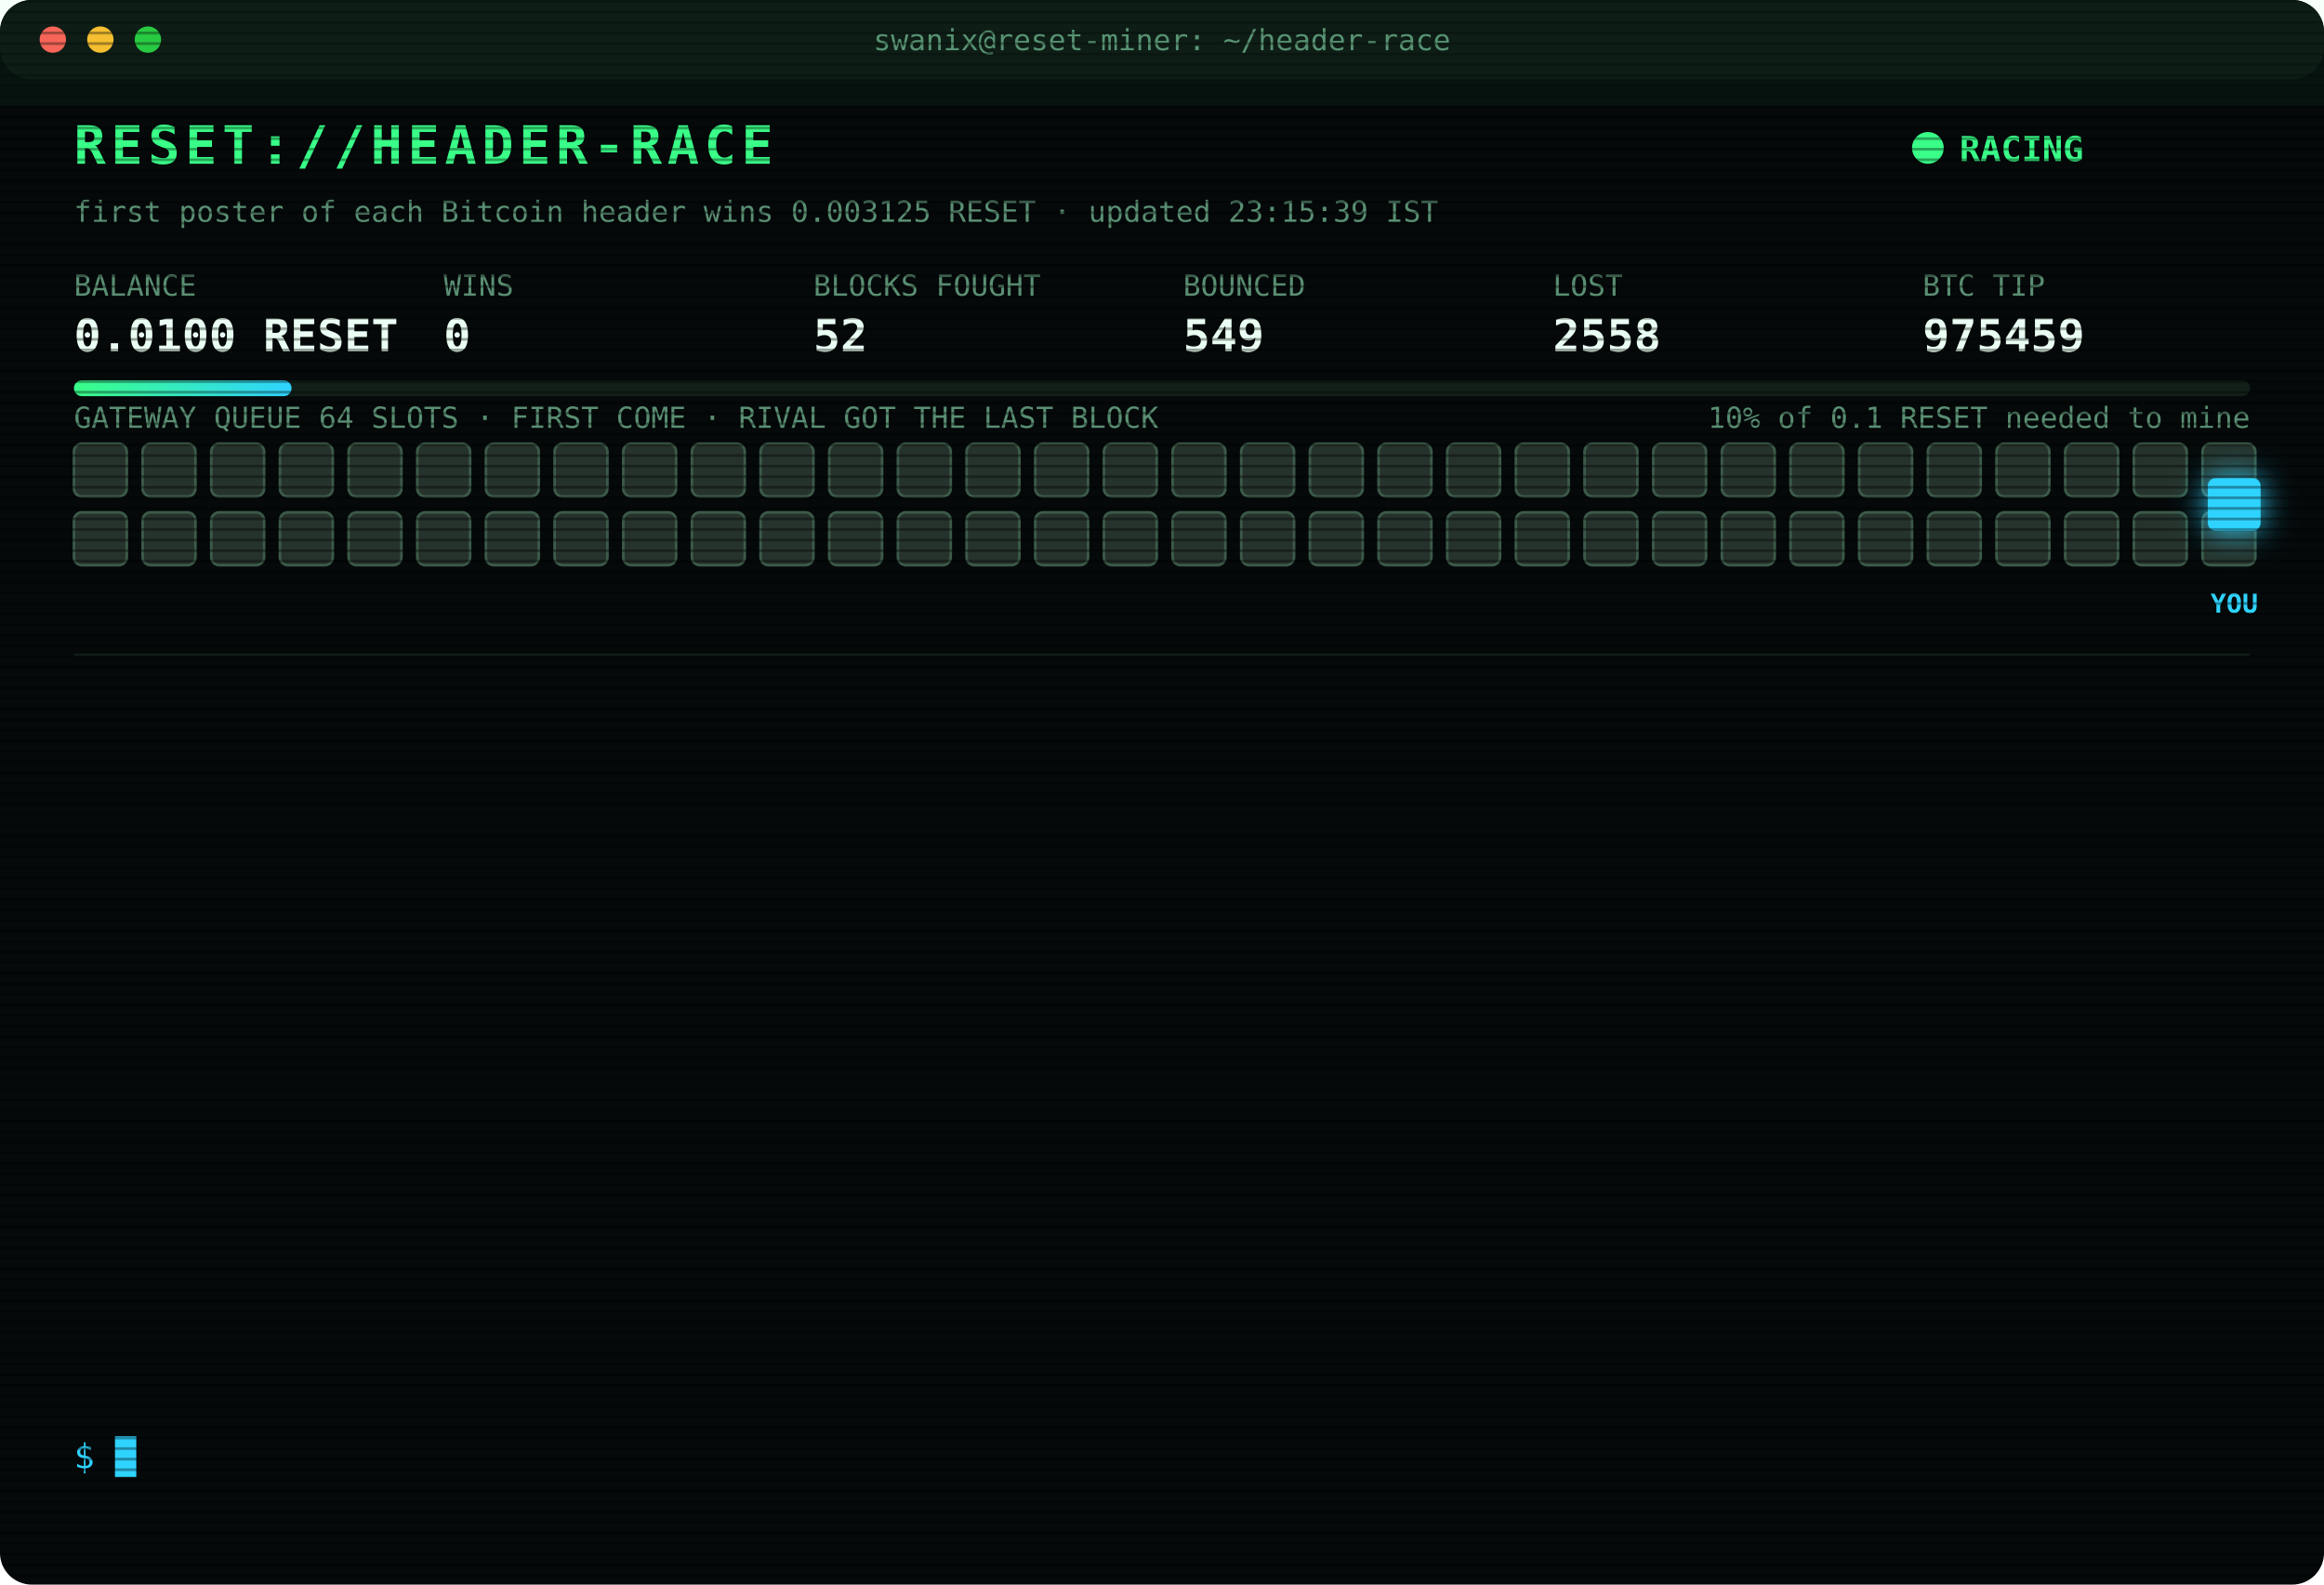
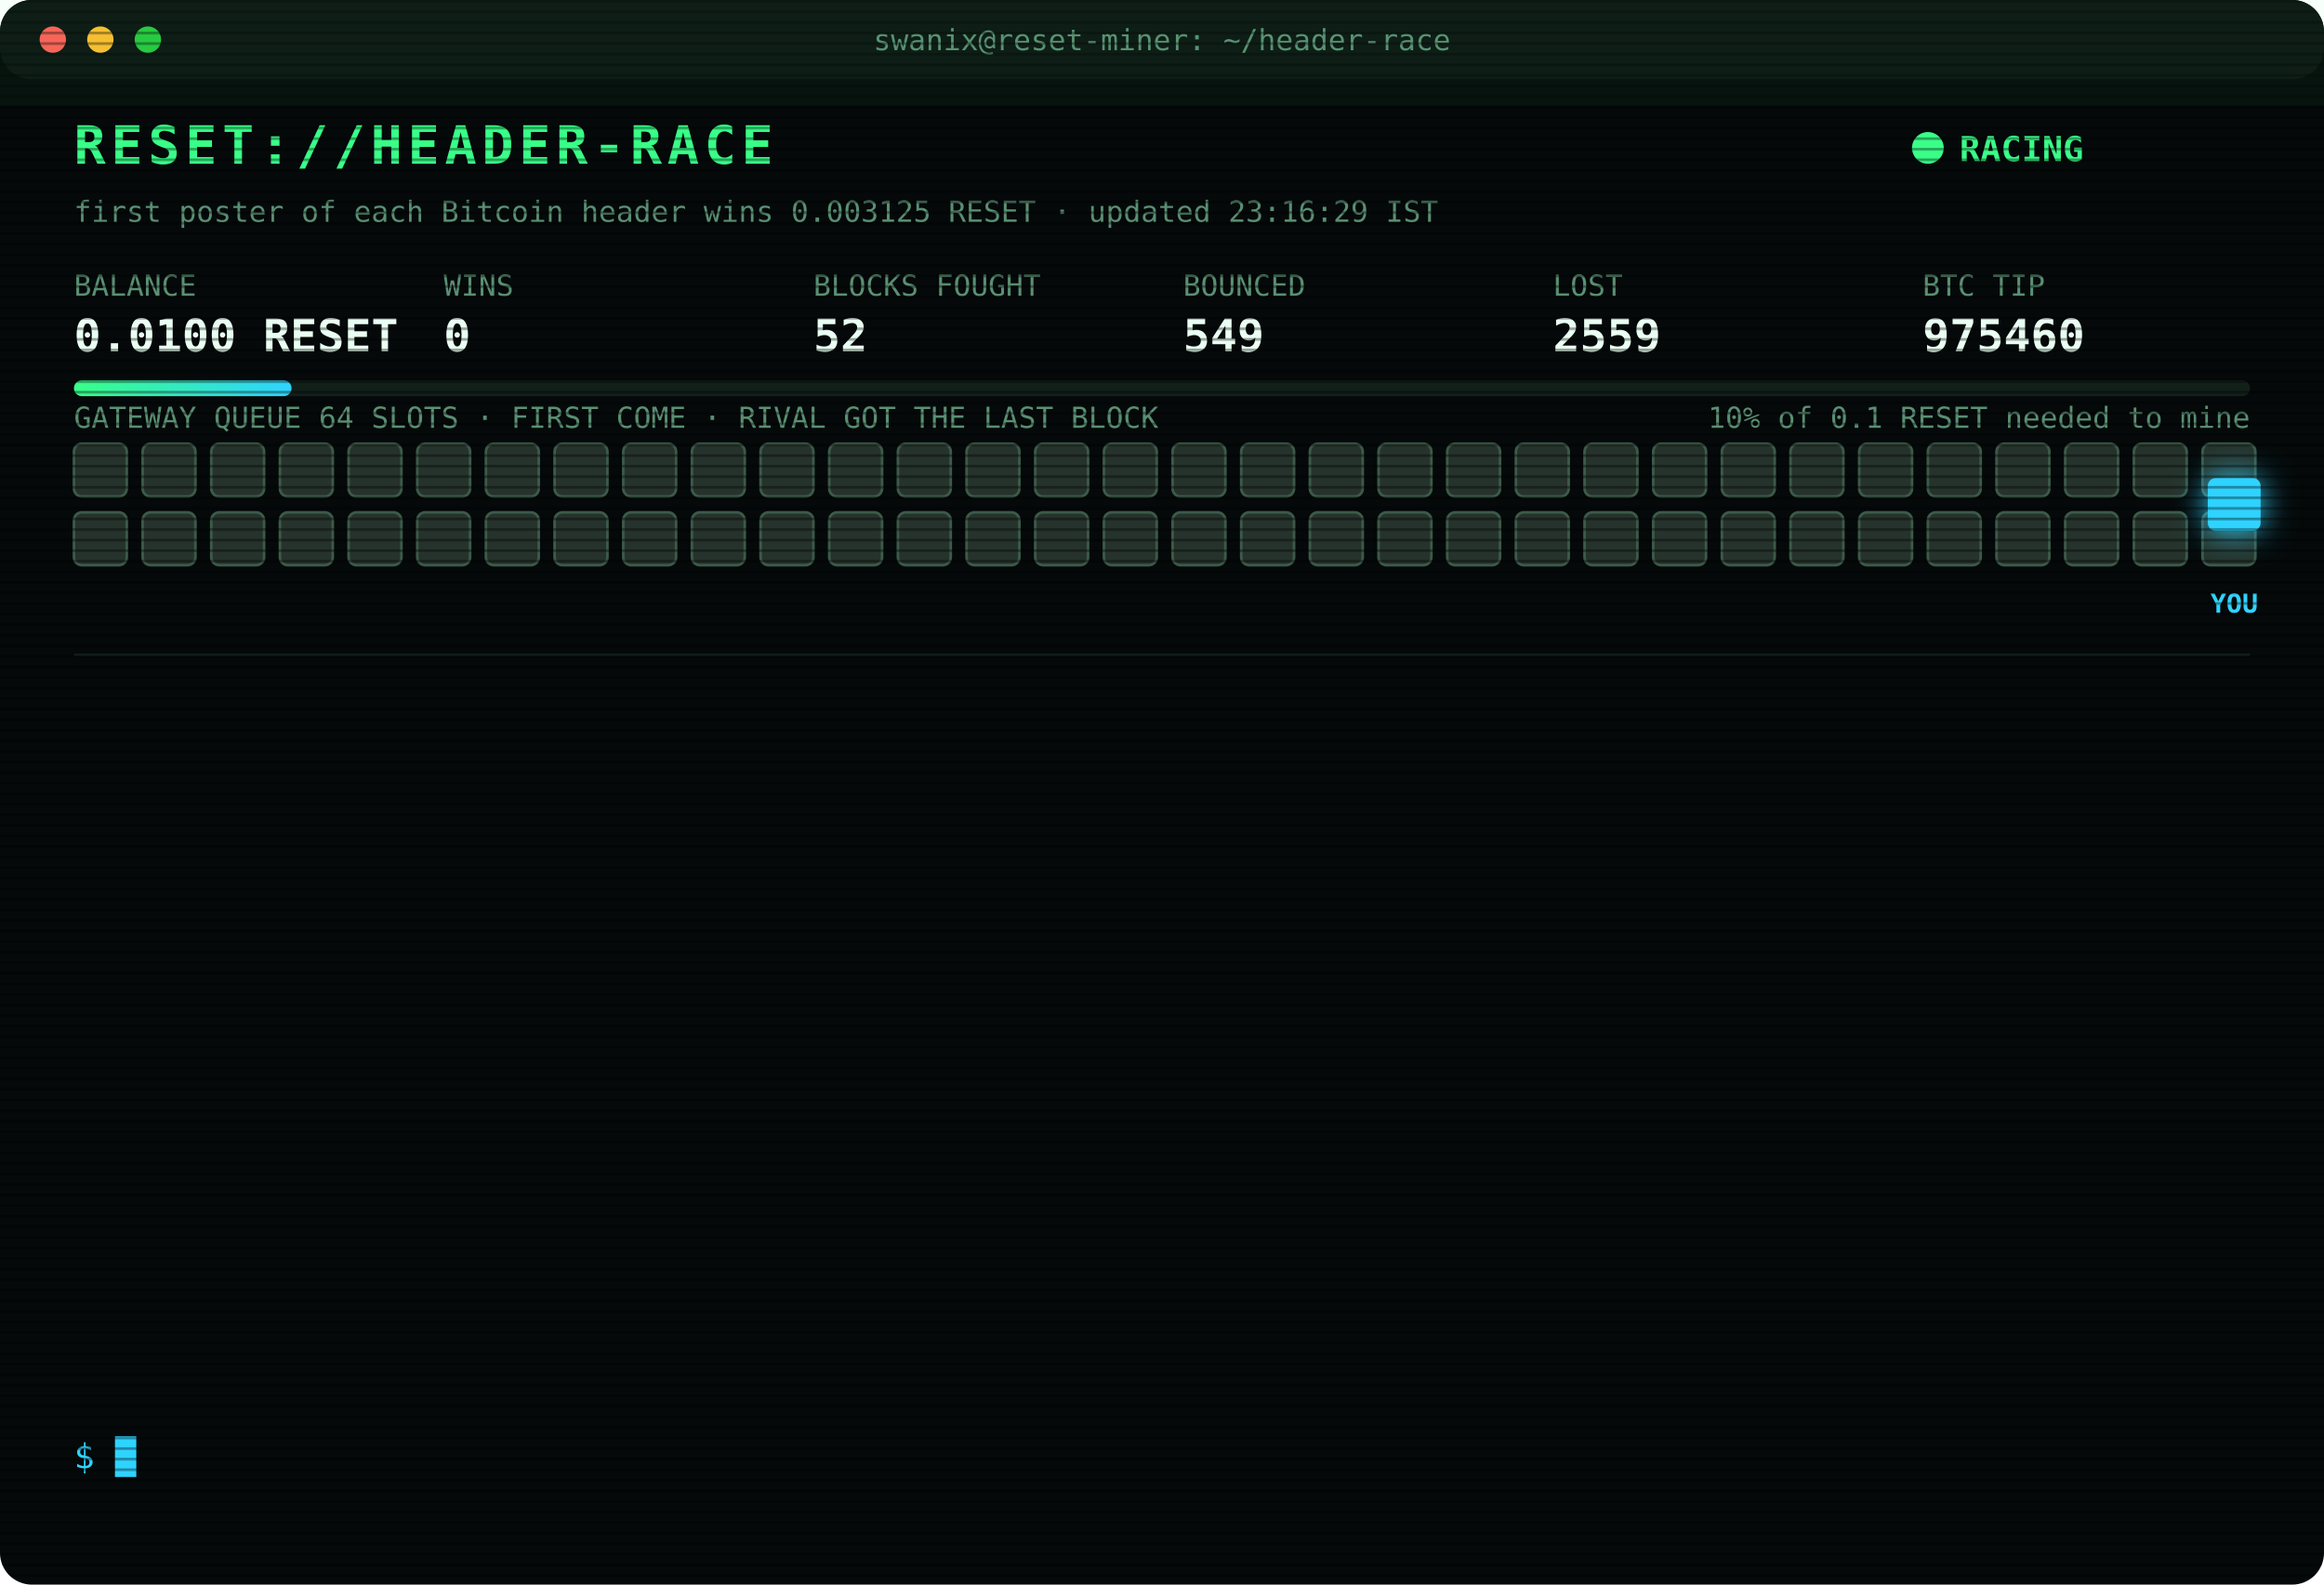
<svg xmlns="http://www.w3.org/2000/svg" width="880" height="600" viewBox="0 0 880 600" font-family="ui-monospace,SFMono-Regular,Menlo,Consolas,monospace">
  <style>
text{font-size:13px;fill:#7CFFB2}
.title{font-size:20px;font-weight:700;fill:#39FF88;letter-spacing:2px;animation:glitch 3s infinite steps(1)}
.sub{fill:#2fd3ff}.k{fill:#5a8f73;font-size:11px}.v{font-size:17px;font-weight:700;fill:#eafff3}
.ts{fill:#3f6b56}.boot{fill:#2fd3ff}.dim{fill:#5a8f73}.bad{fill:#ff4d6d}.warn{fill:#ffd23f}.mag{fill:#ff5cf0}.win{fill:#39FF88;font-weight:700}
.tag{font-size:10px;fill:#2fd3ff;font-weight:700}
.rival{fill:#26332c;stroke:#3c5a49;animation:jam 1.2s infinite alternate}
.idle{fill:#141c18;stroke:#22302a;animation:breathe 4s infinite}
.me{fill:#2fd3ff;filter:drop-shadow(0 0 6px #2fd3ff)}
.hover{animation:nudge 1.1s infinite ease-in-out}.bounce{animation:kick 1.4s infinite}
.ln{opacity:0;animation:in .4s forwards}
.cur{animation:blink 1s infinite steps(1)}
.scan{animation:scan 6s infinite linear}
.led{animation:blink 1.4s infinite}
@keyframes in{from{opacity:0;transform:translateX(-6px)}to{opacity:1;transform:none}}
@keyframes blink{50%{opacity:0}}
@keyframes jam{to{fill:#33463b}}
@keyframes breathe{50%{opacity:.4}}
@keyframes nudge{50%{transform:translateX(-10px)}}
@keyframes kick{0%,100%{transform:none}30%{transform:translateX(-14px)}55%{transform:translateX(10px) translateY(-6px)}}
@keyframes glitch{0%,92%{transform:none}93%{transform:translateX(2px);fill:#ff4d6d}95%{transform:translateX(-2px);fill:#2fd3ff}97%{transform:none}}
@keyframes scan{from{transform:translateY(-40px)}to{transform:translateY(600px)}}
</style>
  <defs>
    <pattern id="sl" width="4" height="4" patternUnits="userSpaceOnUse">
      <rect width="4" height="1" fill="#000" opacity=".35" />
    </pattern>
    <linearGradient id="bar">
      <stop offset="0" stop-color="#39FF88" />
      <stop offset="1" stop-color="#2fd3ff" />
    </linearGradient>
  </defs>
  <rect width="880" height="600" rx="12" fill="#05090a" />
  <rect width="880" height="30" rx="12" fill="#0d1512" />
  <circle cx="20" cy="15" r="5" fill="#ff5f57" />
  <circle cx="38" cy="15" r="5" fill="#febc2e" />
  <circle cx="56" cy="15" r="5" fill="#28c840" />
  <text x="440" y="19" text-anchor="middle" class="k">swanix@reset-miner: ~/header-race</text>
  <text x="28" y="62" class="title">RESET://HEADER-RACE</text>
  <circle class="led" cx="730" cy="56" r="6" fill="#39FF88" />
  <text x="742" y="61" class="win">RACING</text>
-   <text x="28" y="84" class="k">first poster of each Bitcoin header wins 0.003125 RESET · updated 23:15:39 IST</text>
+   <text x="28" y="84" class="k">first poster of each Bitcoin header wins 0.003125 RESET · updated 23:16:29 IST</text>
  <text x="28" y="112" class="k">BALANCE</text>
  <text x="28" y="133" class="v">0.0100 RESET</text>
  <text x="168" y="112" class="k">WINS</text>
  <text x="168" y="133" class="v">0</text>
  <text x="308" y="112" class="k">BLOCKS FOUGHT</text>
  <text x="308" y="133" class="v">52</text>
  <text x="448" y="112" class="k">BOUNCED</text>
  <text x="448" y="133" class="v">549</text>
  <text x="588" y="112" class="k">LOST</text>
-   <text x="588" y="133" class="v">2558</text>
+   <text x="588" y="133" class="v">2559</text>
  <text x="728" y="112" class="k">BTC TIP</text>
-   <text x="728" y="133" class="v">975459</text>
+   <text x="728" y="133" class="v">975460</text>
  <rect x="28" y="144" width="824" height="6" rx="3" fill="#13201a" />
  <rect x="28" y="144" width="82.4" height="6" rx="3" fill="url(#bar)" />
  <text x="852" y="162" text-anchor="end" class="k">10% of 0.1 RESET needed to mine</text>
  <text x="28" y="162" class="k">GATEWAY QUEUE 64 SLOTS · FIRST COME · RIVAL GOT THE LAST BLOCK</text>
  <rect class="rival" x="28" y="168" width="20" height="20" rx="3" style="animation-delay:0.00s" />
  <rect class="rival" x="54" y="168" width="20" height="20" rx="3" style="animation-delay:0.05s" />
  <rect class="rival" x="80" y="168" width="20" height="20" rx="3" style="animation-delay:0.10s" />
  <rect class="rival" x="106" y="168" width="20" height="20" rx="3" style="animation-delay:0.15s" />
  <rect class="rival" x="132" y="168" width="20" height="20" rx="3" style="animation-delay:0.20s" />
  <rect class="rival" x="158" y="168" width="20" height="20" rx="3" style="animation-delay:0.25s" />
  <rect class="rival" x="184" y="168" width="20" height="20" rx="3" style="animation-delay:0.30s" />
  <rect class="rival" x="210" y="168" width="20" height="20" rx="3" style="animation-delay:0.35s" />
  <rect class="rival" x="236" y="168" width="20" height="20" rx="3" style="animation-delay:0.40s" />
  <rect class="rival" x="262" y="168" width="20" height="20" rx="3" style="animation-delay:0.45s" />
  <rect class="rival" x="288" y="168" width="20" height="20" rx="3" style="animation-delay:0.50s" />
  <rect class="rival" x="314" y="168" width="20" height="20" rx="3" style="animation-delay:0.55s" />
  <rect class="rival" x="340" y="168" width="20" height="20" rx="3" style="animation-delay:0.60s" />
  <rect class="rival" x="366" y="168" width="20" height="20" rx="3" style="animation-delay:0.65s" />
  <rect class="rival" x="392" y="168" width="20" height="20" rx="3" style="animation-delay:0.70s" />
  <rect class="rival" x="418" y="168" width="20" height="20" rx="3" style="animation-delay:0.75s" />
  <rect class="rival" x="444" y="168" width="20" height="20" rx="3" style="animation-delay:0.80s" />
  <rect class="rival" x="470" y="168" width="20" height="20" rx="3" style="animation-delay:0.85s" />
  <rect class="rival" x="496" y="168" width="20" height="20" rx="3" style="animation-delay:0.90s" />
  <rect class="rival" x="522" y="168" width="20" height="20" rx="3" style="animation-delay:0.95s" />
  <rect class="rival" x="548" y="168" width="20" height="20" rx="3" style="animation-delay:1.00s" />
  <rect class="rival" x="574" y="168" width="20" height="20" rx="3" style="animation-delay:1.05s" />
  <rect class="rival" x="600" y="168" width="20" height="20" rx="3" style="animation-delay:1.10s" />
  <rect class="rival" x="626" y="168" width="20" height="20" rx="3" style="animation-delay:1.15s" />
  <rect class="rival" x="652" y="168" width="20" height="20" rx="3" style="animation-delay:1.20s" />
  <rect class="rival" x="678" y="168" width="20" height="20" rx="3" style="animation-delay:1.25s" />
  <rect class="rival" x="704" y="168" width="20" height="20" rx="3" style="animation-delay:1.30s" />
  <rect class="rival" x="730" y="168" width="20" height="20" rx="3" style="animation-delay:1.35s" />
  <rect class="rival" x="756" y="168" width="20" height="20" rx="3" style="animation-delay:1.40s" />
  <rect class="rival" x="782" y="168" width="20" height="20" rx="3" style="animation-delay:1.45s" />
  <rect class="rival" x="808" y="168" width="20" height="20" rx="3" style="animation-delay:1.50s" />
  <rect class="rival" x="834" y="168" width="20" height="20" rx="3" style="animation-delay:1.55s" />
  <rect class="rival" x="28" y="194" width="20" height="20" rx="3" style="animation-delay:1.60s" />
  <rect class="rival" x="54" y="194" width="20" height="20" rx="3" style="animation-delay:1.65s" />
  <rect class="rival" x="80" y="194" width="20" height="20" rx="3" style="animation-delay:1.70s" />
  <rect class="rival" x="106" y="194" width="20" height="20" rx="3" style="animation-delay:1.75s" />
  <rect class="rival" x="132" y="194" width="20" height="20" rx="3" style="animation-delay:1.80s" />
  <rect class="rival" x="158" y="194" width="20" height="20" rx="3" style="animation-delay:1.85s" />
  <rect class="rival" x="184" y="194" width="20" height="20" rx="3" style="animation-delay:1.90s" />
  <rect class="rival" x="210" y="194" width="20" height="20" rx="3" style="animation-delay:1.95s" />
  <rect class="rival" x="236" y="194" width="20" height="20" rx="3" style="animation-delay:2.00s" />
  <rect class="rival" x="262" y="194" width="20" height="20" rx="3" style="animation-delay:2.05s" />
  <rect class="rival" x="288" y="194" width="20" height="20" rx="3" style="animation-delay:2.10s" />
  <rect class="rival" x="314" y="194" width="20" height="20" rx="3" style="animation-delay:2.15s" />
  <rect class="rival" x="340" y="194" width="20" height="20" rx="3" style="animation-delay:2.20s" />
  <rect class="rival" x="366" y="194" width="20" height="20" rx="3" style="animation-delay:2.25s" />
  <rect class="rival" x="392" y="194" width="20" height="20" rx="3" style="animation-delay:2.30s" />
  <rect class="rival" x="418" y="194" width="20" height="20" rx="3" style="animation-delay:2.35s" />
  <rect class="rival" x="444" y="194" width="20" height="20" rx="3" style="animation-delay:2.40s" />
  <rect class="rival" x="470" y="194" width="20" height="20" rx="3" style="animation-delay:2.45s" />
  <rect class="rival" x="496" y="194" width="20" height="20" rx="3" style="animation-delay:2.50s" />
  <rect class="rival" x="522" y="194" width="20" height="20" rx="3" style="animation-delay:2.55s" />
  <rect class="rival" x="548" y="194" width="20" height="20" rx="3" style="animation-delay:2.60s" />
  <rect class="rival" x="574" y="194" width="20" height="20" rx="3" style="animation-delay:2.65s" />
  <rect class="rival" x="600" y="194" width="20" height="20" rx="3" style="animation-delay:2.70s" />
  <rect class="rival" x="626" y="194" width="20" height="20" rx="3" style="animation-delay:2.75s" />
  <rect class="rival" x="652" y="194" width="20" height="20" rx="3" style="animation-delay:2.80s" />
  <rect class="rival" x="678" y="194" width="20" height="20" rx="3" style="animation-delay:2.85s" />
  <rect class="rival" x="704" y="194" width="20" height="20" rx="3" style="animation-delay:2.90s" />
  <rect class="rival" x="730" y="194" width="20" height="20" rx="3" style="animation-delay:2.95s" />
  <rect class="rival" x="756" y="194" width="20" height="20" rx="3" style="animation-delay:3.00s" />
  <rect class="rival" x="782" y="194" width="20" height="20" rx="3" style="animation-delay:3.05s" />
  <rect class="rival" x="808" y="194" width="20" height="20" rx="3" style="animation-delay:3.10s" />
  <rect class="rival" x="834" y="194" width="20" height="20" rx="3" style="animation-delay:3.15s" />
  <g class="hover">
    <rect class="me" x="836" y="181" width="20" height="20" rx="3" />
    <text class="tag" x="846" y="232" text-anchor="middle">YOU</text>
  </g>
  <line x1="28" x2="852" y1="248" y2="248" stroke="#13201a" />
  <g class="ln" style="animation-delay:0.40s">
-     <text x="28" y="270" class="ts">20:07:40</text>
-     <text x="104" y="270" class="bad">[LOST] #975447 taken by a rival miner</text>
+     <text x="28" y="270" class="ts">20:44:36</text>
+     <text x="104" y="270" class="bad">[LOST] #975448 taken by a rival miner</text>
  </g>
  <g class="ln" style="animation-delay:0.65s">
-     <text x="28" y="292" class="ts">20:44:36</text>
-     <text x="104" y="292" class="bad">[LOST] #975448 taken by a rival miner</text>
+     <text x="28" y="292" class="ts">20:52:17</text>
+     <text x="104" y="292" class="bad">[LOST] #975449 taken by a rival miner</text>
  </g>
  <g class="ln" style="animation-delay:0.90s">
-     <text x="28" y="314" class="ts">20:52:17</text>
-     <text x="104" y="314" class="bad">[LOST] #975449 taken by a rival miner</text>
+     <text x="28" y="314" class="ts">20:54:23</text>
+     <text x="104" y="314" class="bad">[LOST] #975450 taken by a rival miner</text>
  </g>
  <g class="ln" style="animation-delay:1.15s">
-     <text x="28" y="336" class="ts">20:54:23</text>
-     <text x="104" y="336" class="bad">[LOST] #975450 taken by a rival miner</text>
+     <text x="28" y="336" class="ts">22:01:01</text>
+     <text x="104" y="336" class="bad">[LOST] #975451 taken by a rival miner</text>
  </g>
  <g class="ln" style="animation-delay:1.40s">
-     <text x="28" y="358" class="ts">22:01:01</text>
-     <text x="104" y="358" class="bad">[LOST] #975451 taken by a rival miner</text>
+     <text x="28" y="358" class="ts">22:10:41</text>
+     <text x="104" y="358" class="bad">[LOST] #975452 taken by a rival miner</text>
  </g>
  <g class="ln" style="animation-delay:1.65s">
-     <text x="28" y="380" class="ts">22:10:41</text>
-     <text x="104" y="380" class="bad">[LOST] #975452 taken by a rival miner</text>
+     <text x="28" y="380" class="ts">22:18:04</text>
+     <text x="104" y="380" class="bad">[GATEWAY DOWN] no response · 3248ms</text>
  </g>
  <g class="ln" style="animation-delay:1.90s">
-     <text x="28" y="402" class="ts">22:18:04</text>
-     <text x="104" y="402" class="bad">[GATEWAY DOWN] no response · 3248ms</text>
+     <text x="28" y="402" class="ts">22:18:32</text>
+     <text x="104" y="402" class="bad">[LOST] #975453 taken by a rival miner</text>
  </g>
  <g class="ln" style="animation-delay:2.15s">
-     <text x="28" y="424" class="ts">22:18:32</text>
-     <text x="104" y="424" class="bad">[LOST] #975453 taken by a rival miner</text>
+     <text x="28" y="424" class="ts">22:44:57</text>
+     <text x="104" y="424" class="bad">[LOST] #975455 taken by a rival miner</text>
  </g>
  <g class="ln" style="animation-delay:2.40s">
-     <text x="28" y="446" class="ts">22:44:57</text>
-     <text x="104" y="446" class="bad">[LOST] #975455 taken by a rival miner</text>
+     <text x="28" y="446" class="ts">22:54:31</text>
+     <text x="104" y="446" class="bad">[LOST] #975456 taken by a rival miner</text>
  </g>
  <g class="ln" style="animation-delay:2.65s">
-     <text x="28" y="468" class="ts">22:54:31</text>
-     <text x="104" y="468" class="bad">[LOST] #975456 taken by a rival miner</text>
+     <text x="28" y="468" class="ts">23:04:00</text>
+     <text x="104" y="468" class="bad">[LOST] #975457 taken by a rival miner</text>
  </g>
  <g class="ln" style="animation-delay:2.90s">
-     <text x="28" y="490" class="ts">23:04:00</text>
-     <text x="104" y="490" class="bad">[LOST] #975457 taken by a rival miner</text>
+     <text x="28" y="490" class="ts">23:11:49</text>
+     <text x="104" y="490" class="bad">[LOST] #975458 taken by a rival miner</text>
  </g>
  <g class="ln" style="animation-delay:3.15s">
-     <text x="28" y="512" class="ts">23:11:49</text>
-     <text x="104" y="512" class="bad">[LOST] #975458 taken by a rival miner</text>
+     <text x="28" y="512" class="ts">23:15:39</text>
+     <text x="104" y="512" class="bad">[LOST] #975459 taken by a rival miner</text>
  </g>
  <g class="ln" style="animation-delay:3.40s">
-     <text x="28" y="534" class="ts">23:15:39</text>
-     <text x="104" y="534" class="bad">[LOST] #975459 taken by a rival miner</text>
+     <text x="28" y="534" class="ts">23:16:29</text>
+     <text x="104" y="534" class="bad">[LOST] #975460 taken by a rival miner</text>
  </g>
  <text x="28" y="556" class="sub">$ <tspan class="cur">█</tspan>
  </text>
  <rect width="880" height="600" rx="12" fill="url(#sl)" pointer-events="none" />
  <rect class="scan" width="880" height="40" fill="#39FF88" opacity=".04" />
</svg>
